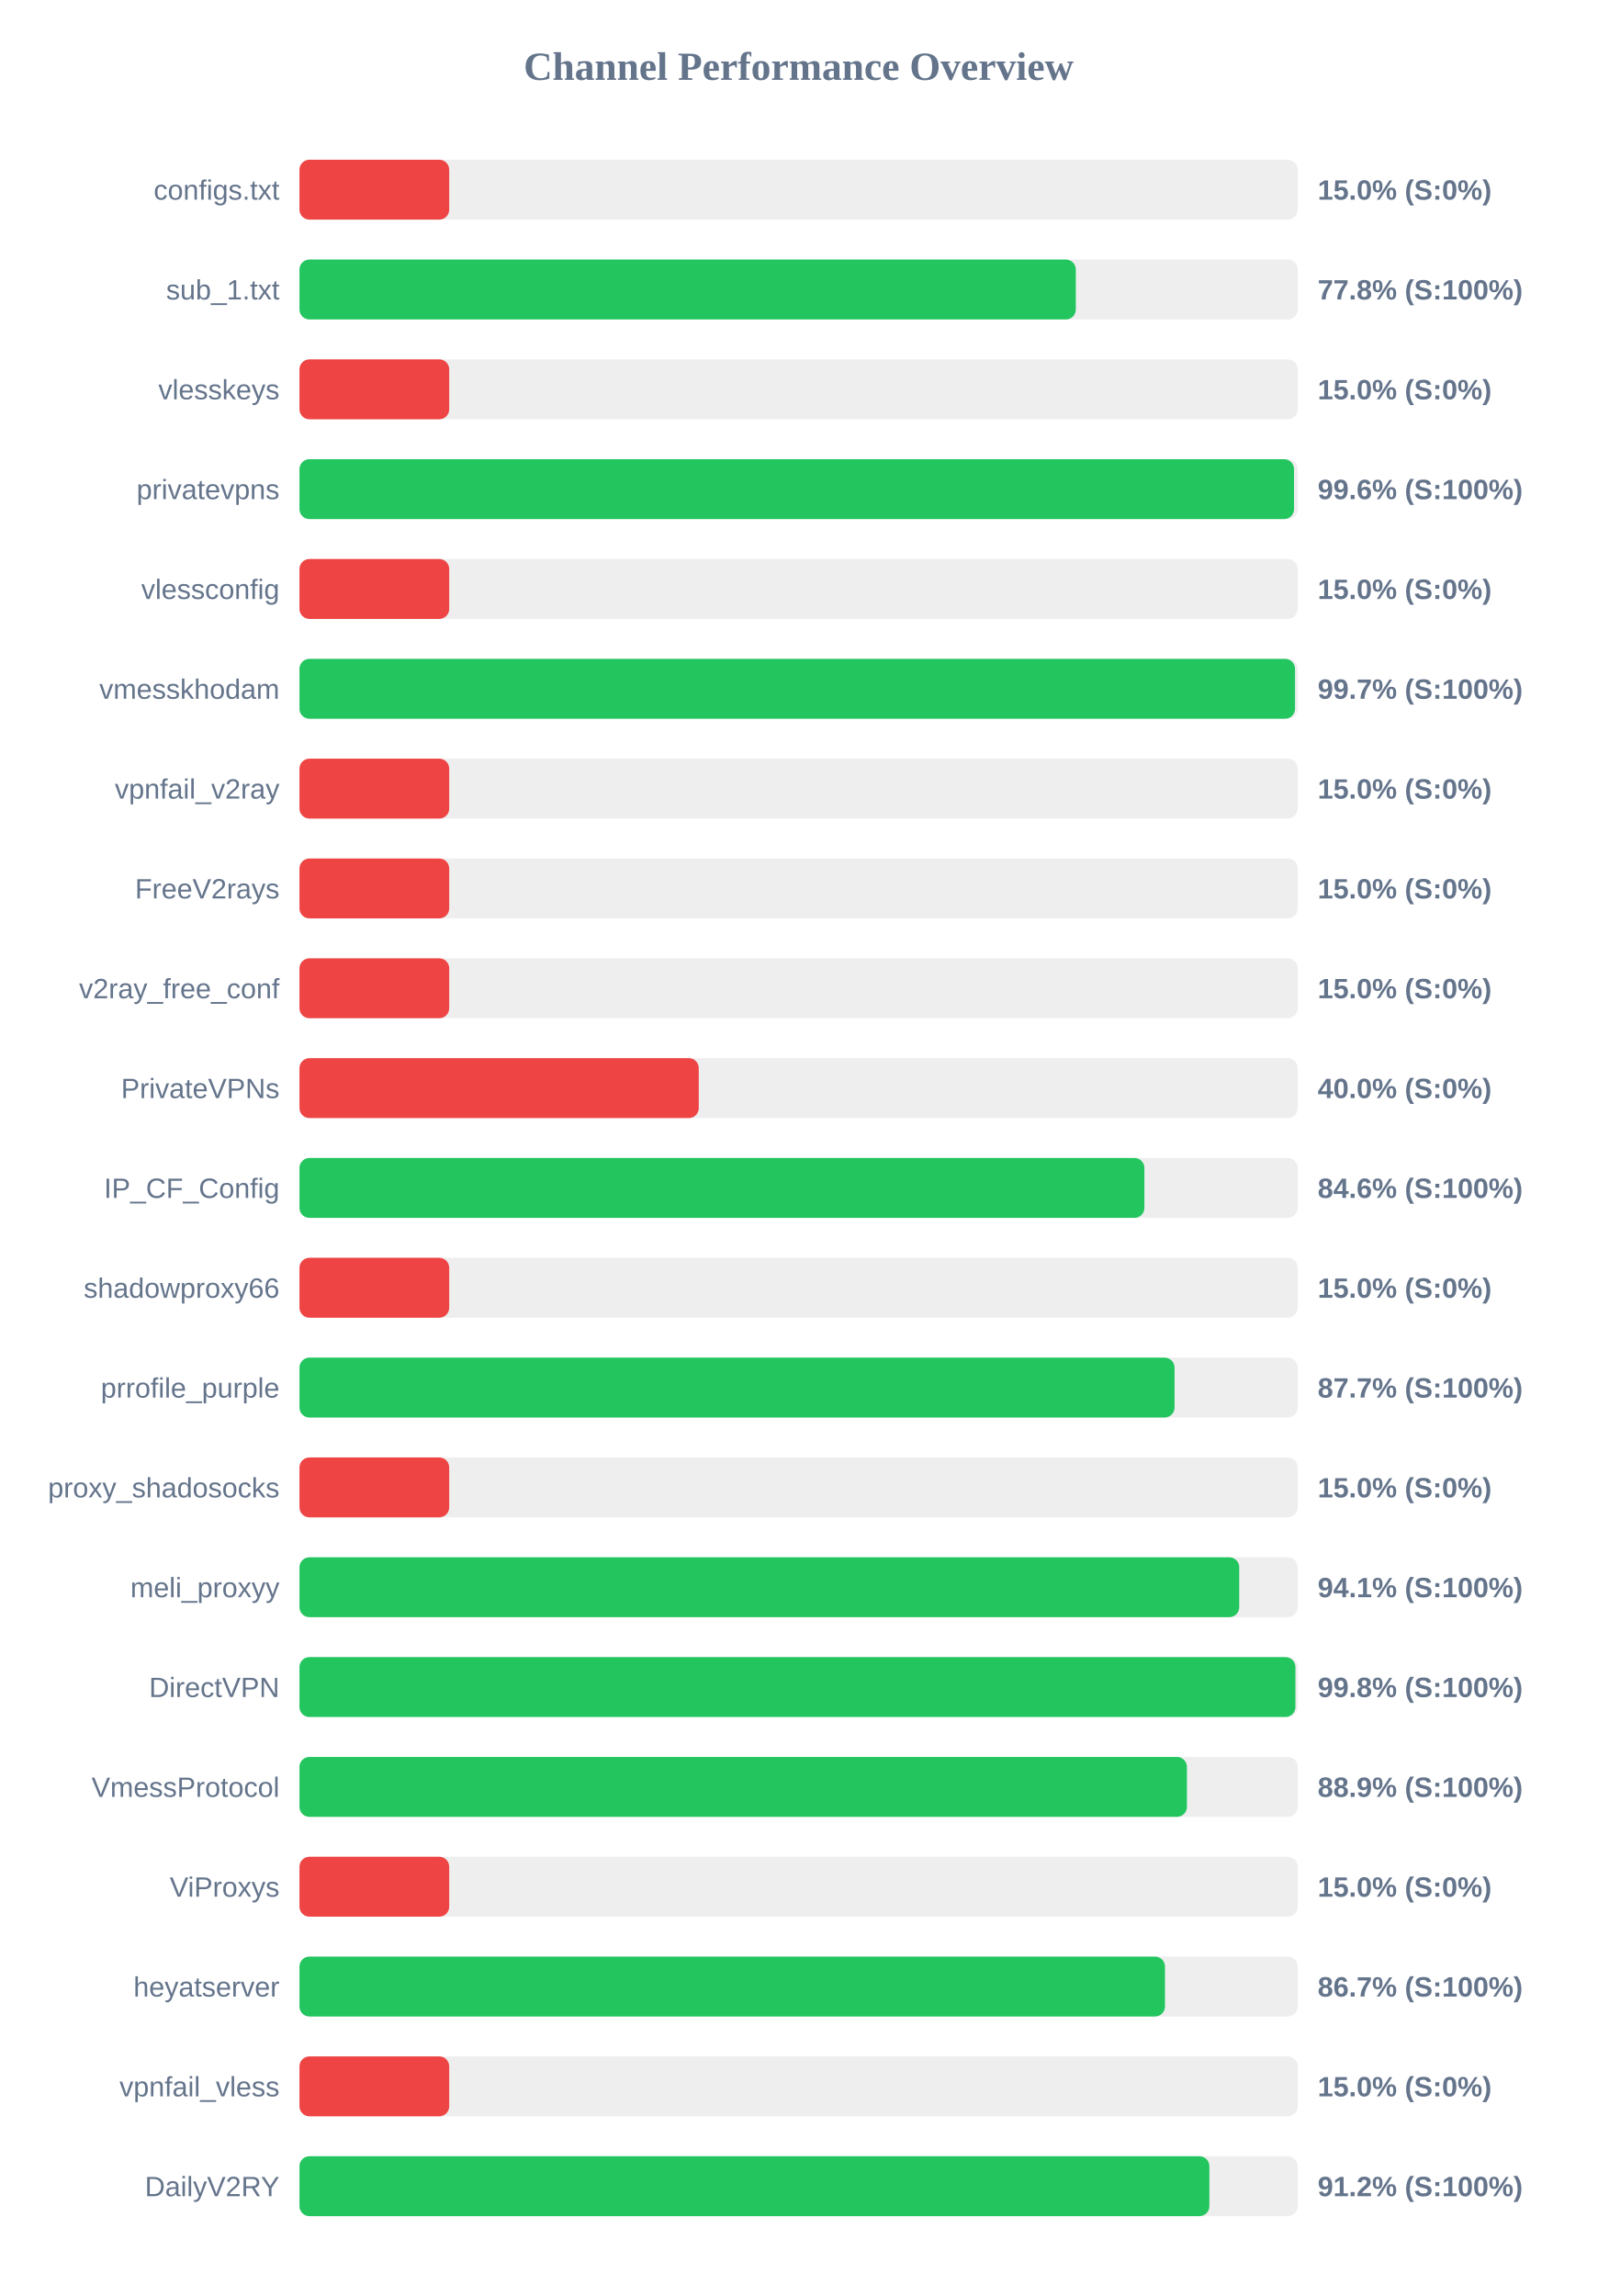
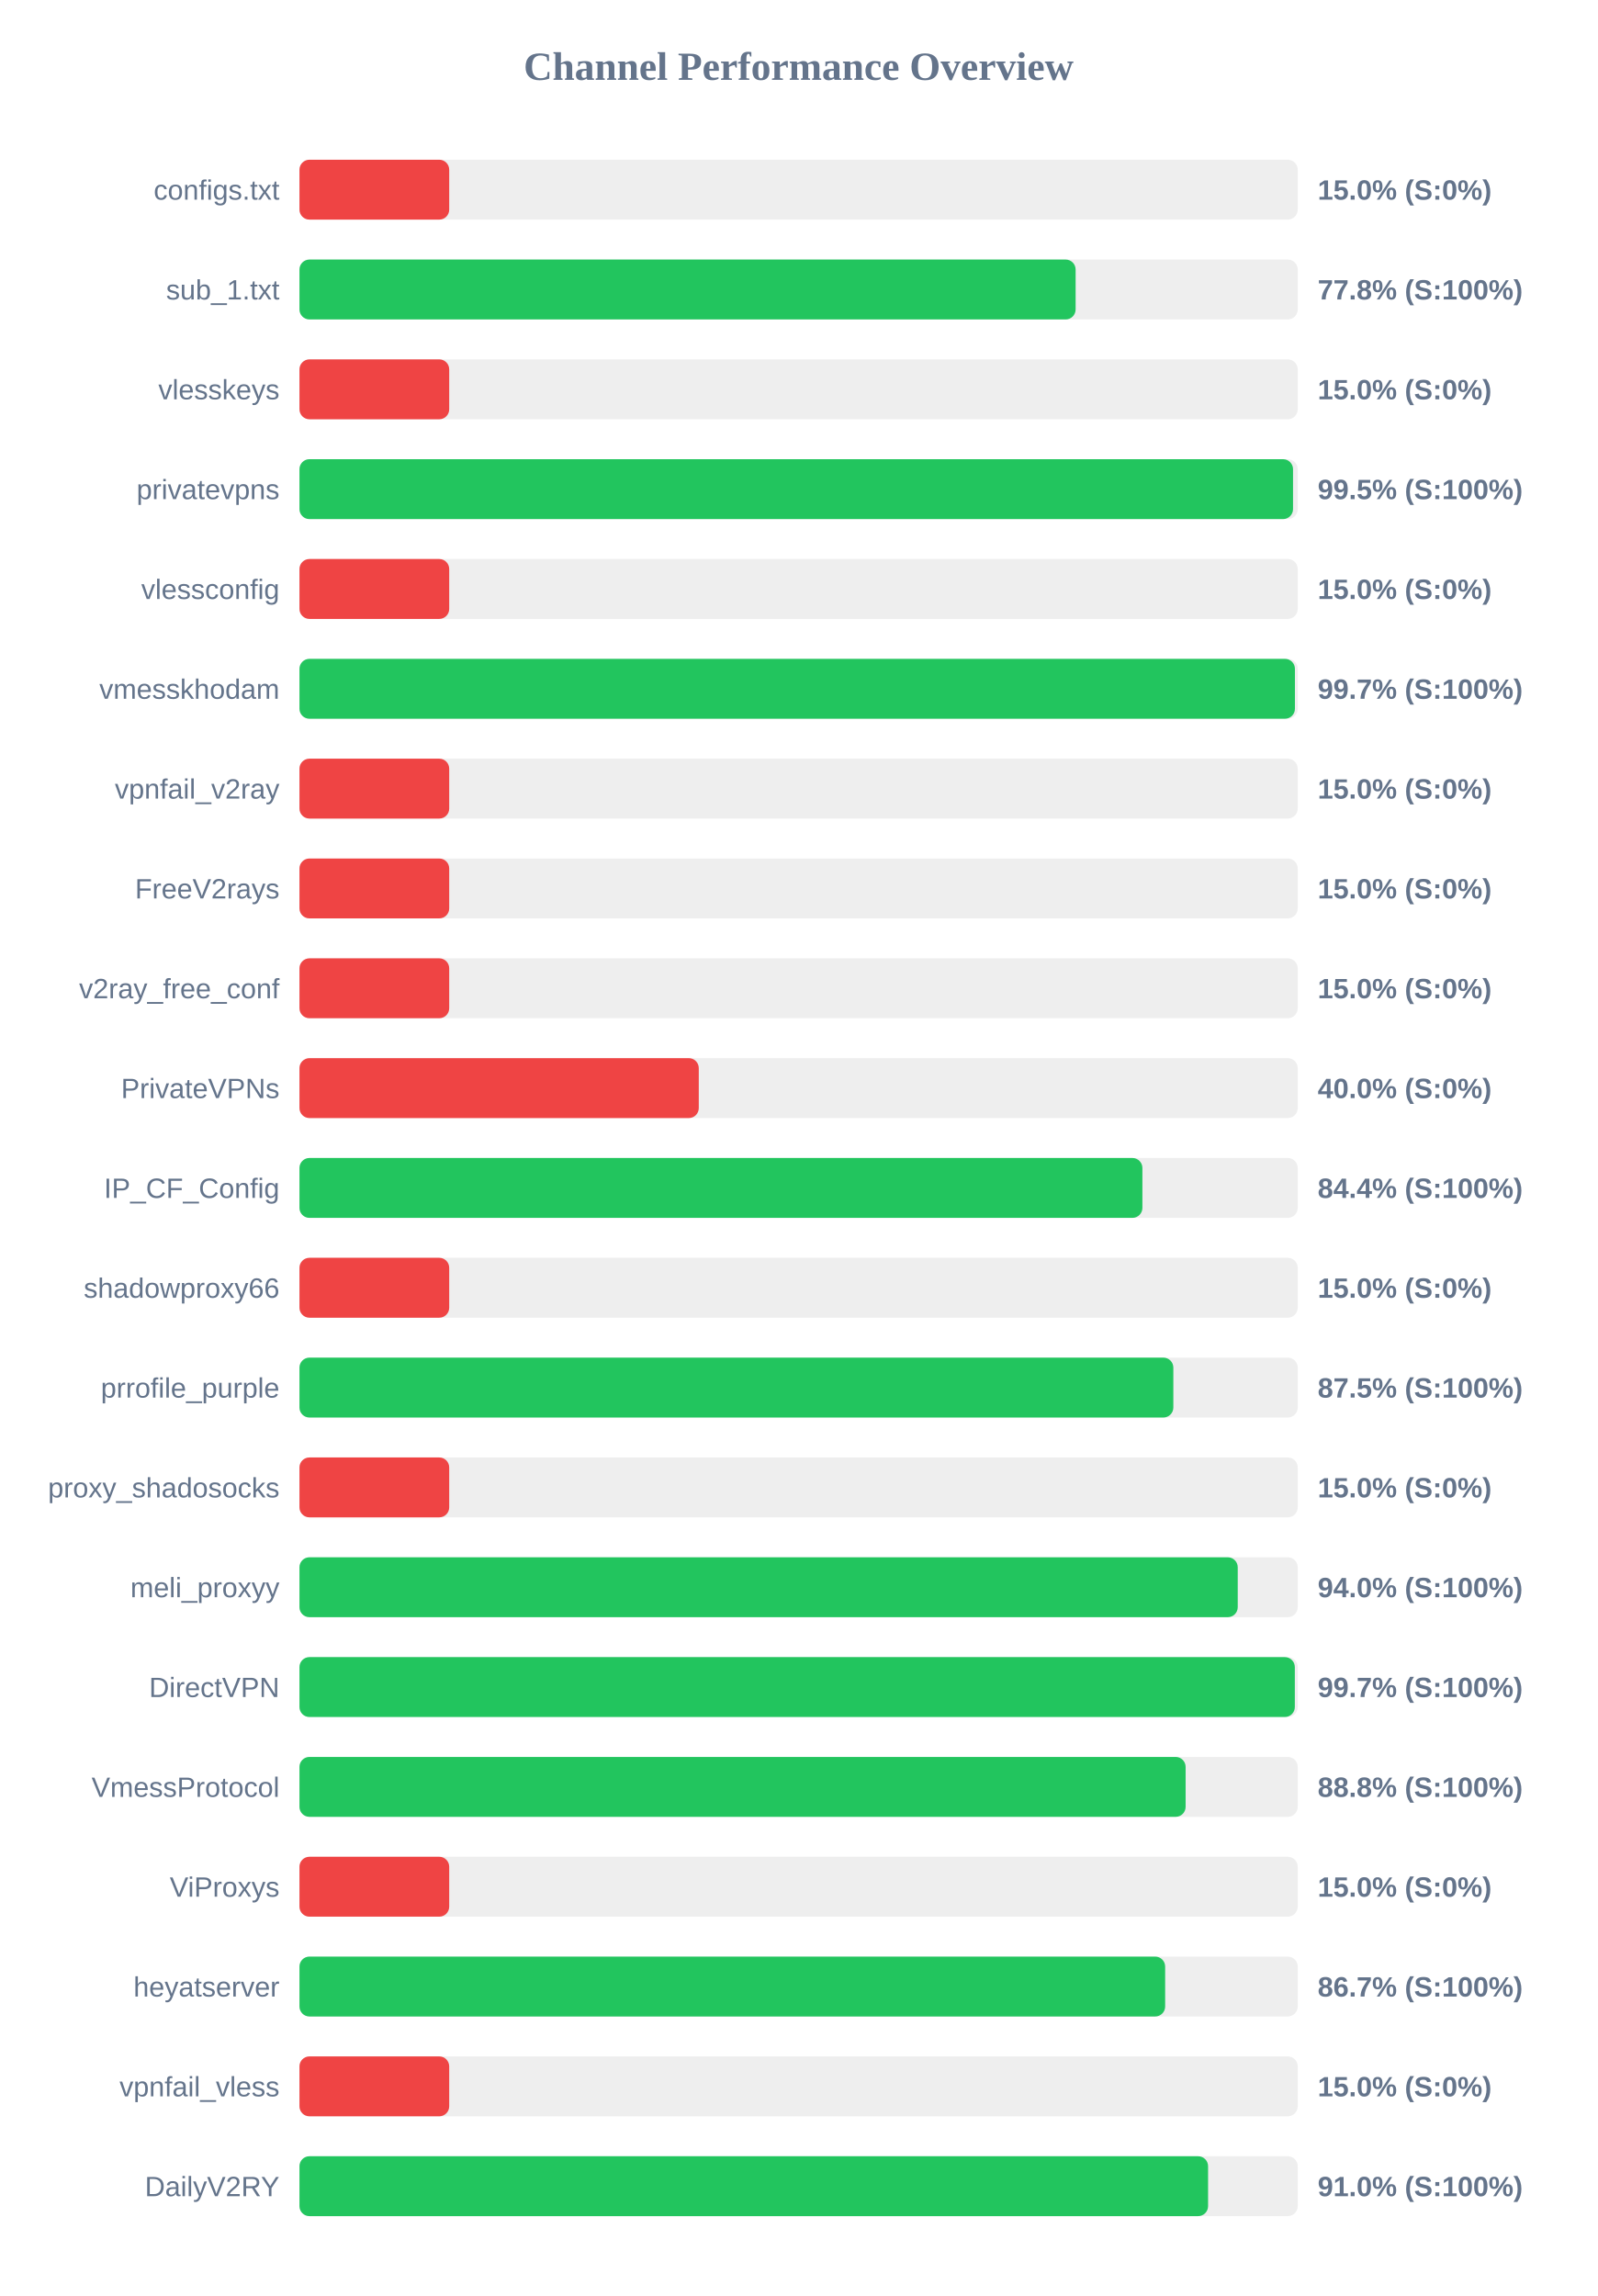
<svg xmlns="http://www.w3.org/2000/svg" width="800" height="1150" version="1.1">
  <style>
        .row { font: 14px Arial; fill: #64748b; }
        .score { font: bold 14px Arial; fill: #64748b; }
    </style>
  <text x="400" y="40" text-anchor="middle" font-size="20px" font-weight="bold" fill="#64748b">Channel Performance Overview</text>
  <rect x="150" y="80" width="500" height="30" fill="#eee" rx="5" />
  <rect x="150" y="80" width="75.0" height="30" fill="#ef4444" rx="5" />
  <text x="140" y="100" text-anchor="end" class="row">configs.txt</text>
  <text x="660" y="100" text-anchor="start" class="score">15.0% (S:0%)</text>
  <rect x="150" y="130" width="500" height="30" fill="#eee" rx="5" />
-   <rect x="150" y="130" width="388.85" height="30" fill="#22c55e" rx="5" />
+   <rect x="150" y="130" width="388.75" height="30" fill="#22c55e" rx="5" />
  <text x="140" y="150" text-anchor="end" class="row">sub_1.txt</text>
  <text x="660" y="150" text-anchor="start" class="score">77.8% (S:100%)</text>
  <rect x="150" y="180" width="500" height="30" fill="#eee" rx="5" />
  <rect x="150" y="180" width="75.0" height="30" fill="#ef4444" rx="5" />
  <text x="140" y="200" text-anchor="end" class="row">vlesskeys</text>
  <text x="660" y="200" text-anchor="start" class="score">15.0% (S:0%)</text>
  <rect x="150" y="230" width="500" height="30" fill="#eee" rx="5" />
-   <rect x="150" y="230" width="498.15" height="30" fill="#22c55e" rx="5" />
+   <rect x="150" y="230" width="497.65" height="30" fill="#22c55e" rx="5" />
  <text x="140" y="250" text-anchor="end" class="row">privatevpns</text>
-   <text x="660" y="250" text-anchor="start" class="score">99.6% (S:100%)</text>
+   <text x="660" y="250" text-anchor="start" class="score">99.5% (S:100%)</text>
  <rect x="150" y="280" width="500" height="30" fill="#eee" rx="5" />
  <rect x="150" y="280" width="75.0" height="30" fill="#ef4444" rx="5" />
  <text x="140" y="300" text-anchor="end" class="row">vlessconfig</text>
  <text x="660" y="300" text-anchor="start" class="score">15.0% (S:0%)</text>
  <rect x="150" y="330" width="500" height="30" fill="#eee" rx="5" />
-   <rect x="150" y="330" width="498.65" height="30" fill="#22c55e" rx="5" />
+   <rect x="150" y="330" width="498.6" height="30" fill="#22c55e" rx="5" />
  <text x="140" y="350" text-anchor="end" class="row">vmesskhodam</text>
  <text x="660" y="350" text-anchor="start" class="score">99.7% (S:100%)</text>
  <rect x="150" y="380" width="500" height="30" fill="#eee" rx="5" />
  <rect x="150" y="380" width="75.0" height="30" fill="#ef4444" rx="5" />
  <text x="140" y="400" text-anchor="end" class="row">vpnfail_v2ray</text>
  <text x="660" y="400" text-anchor="start" class="score">15.0% (S:0%)</text>
  <rect x="150" y="430" width="500" height="30" fill="#eee" rx="5" />
  <rect x="150" y="430" width="75.0" height="30" fill="#ef4444" rx="5" />
  <text x="140" y="450" text-anchor="end" class="row">FreeV2rays</text>
  <text x="660" y="450" text-anchor="start" class="score">15.0% (S:0%)</text>
  <rect x="150" y="480" width="500" height="30" fill="#eee" rx="5" />
  <rect x="150" y="480" width="75.0" height="30" fill="#ef4444" rx="5" />
  <text x="140" y="500" text-anchor="end" class="row">v2ray_free_conf</text>
  <text x="660" y="500" text-anchor="start" class="score">15.0% (S:0%)</text>
  <rect x="150" y="530" width="500" height="30" fill="#eee" rx="5" />
  <rect x="150" y="530" width="200.0" height="30" fill="#ef4444" rx="5" />
  <text x="140" y="550" text-anchor="end" class="row">PrivateVPNs</text>
  <text x="660" y="550" text-anchor="start" class="score">40.0% (S:0%)</text>
  <rect x="150" y="580" width="500" height="30" fill="#eee" rx="5" />
-   <rect x="150" y="580" width="423.2" height="30" fill="#22c55e" rx="5" />
+   <rect x="150" y="580" width="422.2" height="30" fill="#22c55e" rx="5" />
  <text x="140" y="600" text-anchor="end" class="row">IP_CF_Config</text>
-   <text x="660" y="600" text-anchor="start" class="score">84.6% (S:100%)</text>
+   <text x="660" y="600" text-anchor="start" class="score">84.4% (S:100%)</text>
  <rect x="150" y="630" width="500" height="30" fill="#eee" rx="5" />
  <rect x="150" y="630" width="75.0" height="30" fill="#ef4444" rx="5" />
  <text x="140" y="650" text-anchor="end" class="row">shadowproxy66</text>
  <text x="660" y="650" text-anchor="start" class="score">15.0% (S:0%)</text>
  <rect x="150" y="680" width="500" height="30" fill="#eee" rx="5" />
-   <rect x="150" y="680" width="438.3" height="30" fill="#22c55e" rx="5" />
+   <rect x="150" y="680" width="437.7" height="30" fill="#22c55e" rx="5" />
  <text x="140" y="700" text-anchor="end" class="row">prrofile_purple</text>
-   <text x="660" y="700" text-anchor="start" class="score">87.7% (S:100%)</text>
+   <text x="660" y="700" text-anchor="start" class="score">87.5% (S:100%)</text>
  <rect x="150" y="730" width="500" height="30" fill="#eee" rx="5" />
  <rect x="150" y="730" width="75.0" height="30" fill="#ef4444" rx="5" />
  <text x="140" y="750" text-anchor="end" class="row">proxy_shadosocks</text>
  <text x="660" y="750" text-anchor="start" class="score">15.0% (S:0%)</text>
  <rect x="150" y="780" width="500" height="30" fill="#eee" rx="5" />
-   <rect x="150" y="780" width="470.7" height="30" fill="#22c55e" rx="5" />
+   <rect x="150" y="780" width="469.95" height="30" fill="#22c55e" rx="5" />
  <text x="140" y="800" text-anchor="end" class="row">meli_proxyy</text>
-   <text x="660" y="800" text-anchor="start" class="score">94.1% (S:100%)</text>
+   <text x="660" y="800" text-anchor="start" class="score">94.0% (S:100%)</text>
  <rect x="150" y="830" width="500" height="30" fill="#eee" rx="5" />
-   <rect x="150" y="830" width="498.85" height="30" fill="#22c55e" rx="5" />
+   <rect x="150" y="830" width="498.55" height="30" fill="#22c55e" rx="5" />
  <text x="140" y="850" text-anchor="end" class="row">DirectVPN</text>
-   <text x="660" y="850" text-anchor="start" class="score">99.8% (S:100%)</text>
+   <text x="660" y="850" text-anchor="start" class="score">99.7% (S:100%)</text>
  <rect x="150" y="880" width="500" height="30" fill="#eee" rx="5" />
-   <rect x="150" y="880" width="444.5" height="30" fill="#22c55e" rx="5" />
+   <rect x="150" y="880" width="443.85" height="30" fill="#22c55e" rx="5" />
  <text x="140" y="900" text-anchor="end" class="row">VmessProtocol</text>
-   <text x="660" y="900" text-anchor="start" class="score">88.9% (S:100%)</text>
+   <text x="660" y="900" text-anchor="start" class="score">88.8% (S:100%)</text>
  <rect x="150" y="930" width="500" height="30" fill="#eee" rx="5" />
  <rect x="150" y="930" width="75.0" height="30" fill="#ef4444" rx="5" />
  <text x="140" y="950" text-anchor="end" class="row">ViProxys</text>
  <text x="660" y="950" text-anchor="start" class="score">15.0% (S:0%)</text>
  <rect x="150" y="980" width="500" height="30" fill="#eee" rx="5" />
-   <rect x="150" y="980" width="433.5" height="30" fill="#22c55e" rx="5" />
+   <rect x="150" y="980" width="433.6" height="30" fill="#22c55e" rx="5" />
  <text x="140" y="1000" text-anchor="end" class="row">heyatserver</text>
  <text x="660" y="1000" text-anchor="start" class="score">86.7% (S:100%)</text>
  <rect x="150" y="1030" width="500" height="30" fill="#eee" rx="5" />
  <rect x="150" y="1030" width="75.0" height="30" fill="#ef4444" rx="5" />
  <text x="140" y="1050" text-anchor="end" class="row">vpnfail_vless</text>
  <text x="660" y="1050" text-anchor="start" class="score">15.0% (S:0%)</text>
  <rect x="150" y="1080" width="500" height="30" fill="#eee" rx="5" />
-   <rect x="150" y="1080" width="455.75" height="30" fill="#22c55e" rx="5" />
+   <rect x="150" y="1080" width="455.1" height="30" fill="#22c55e" rx="5" />
  <text x="140" y="1100" text-anchor="end" class="row">DailyV2RY</text>
-   <text x="660" y="1100" text-anchor="start" class="score">91.2% (S:100%)</text>
+   <text x="660" y="1100" text-anchor="start" class="score">91.0% (S:100%)</text>
</svg>
